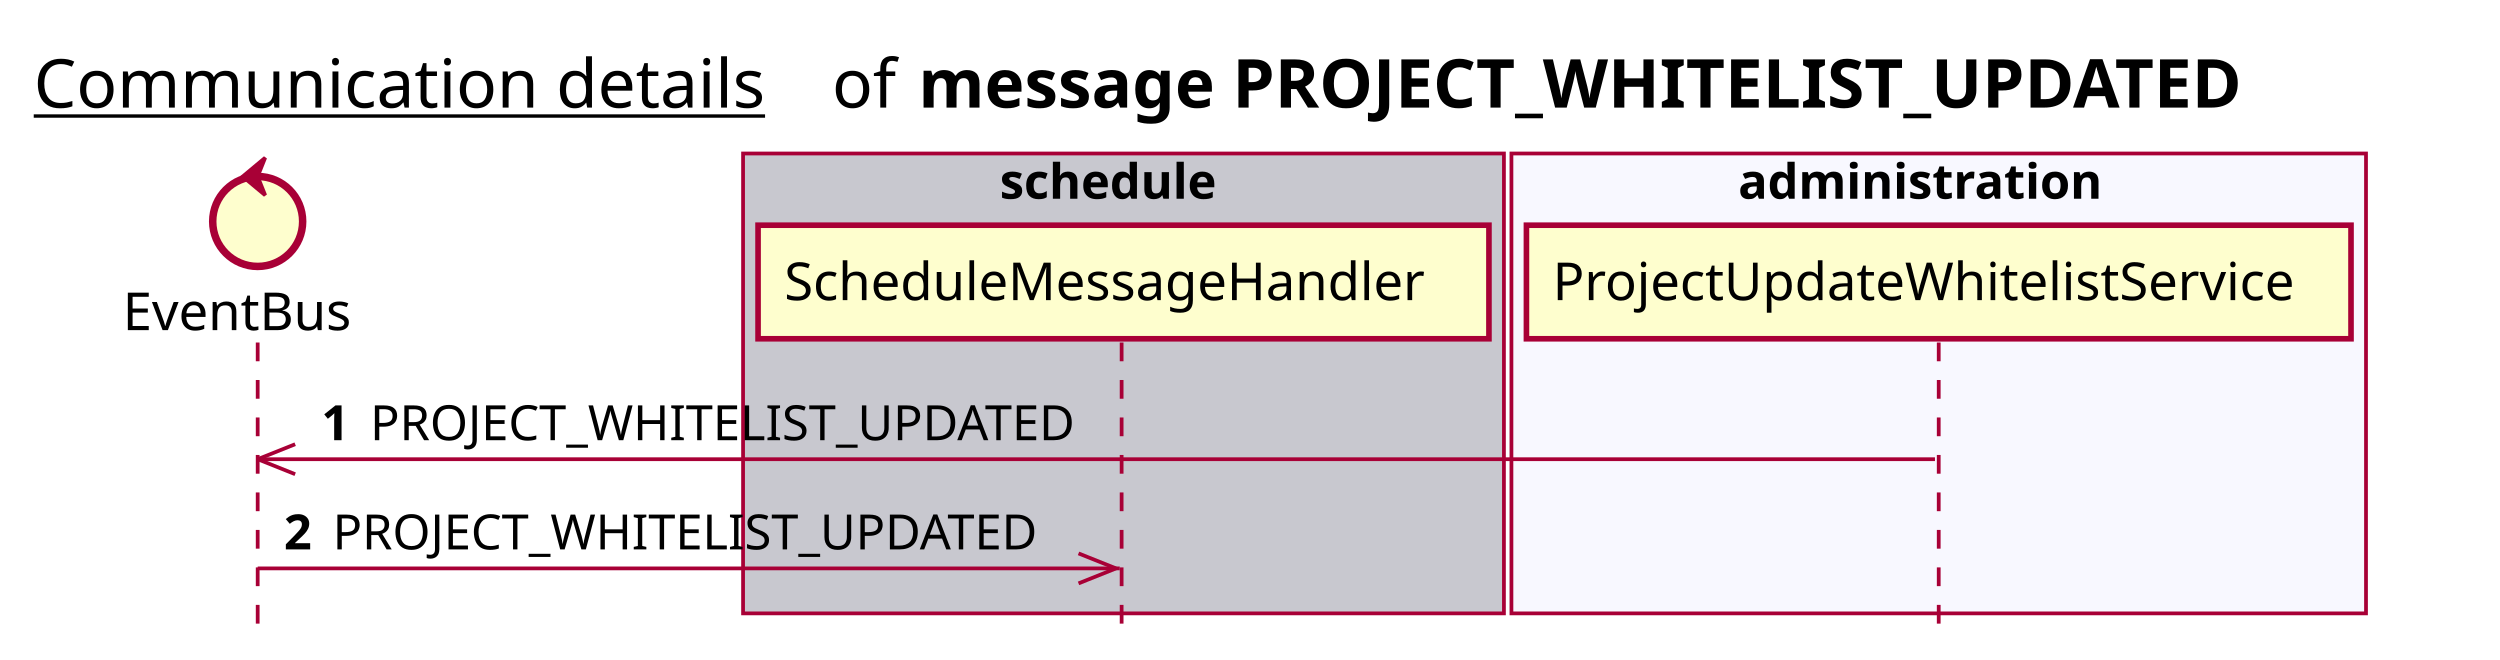
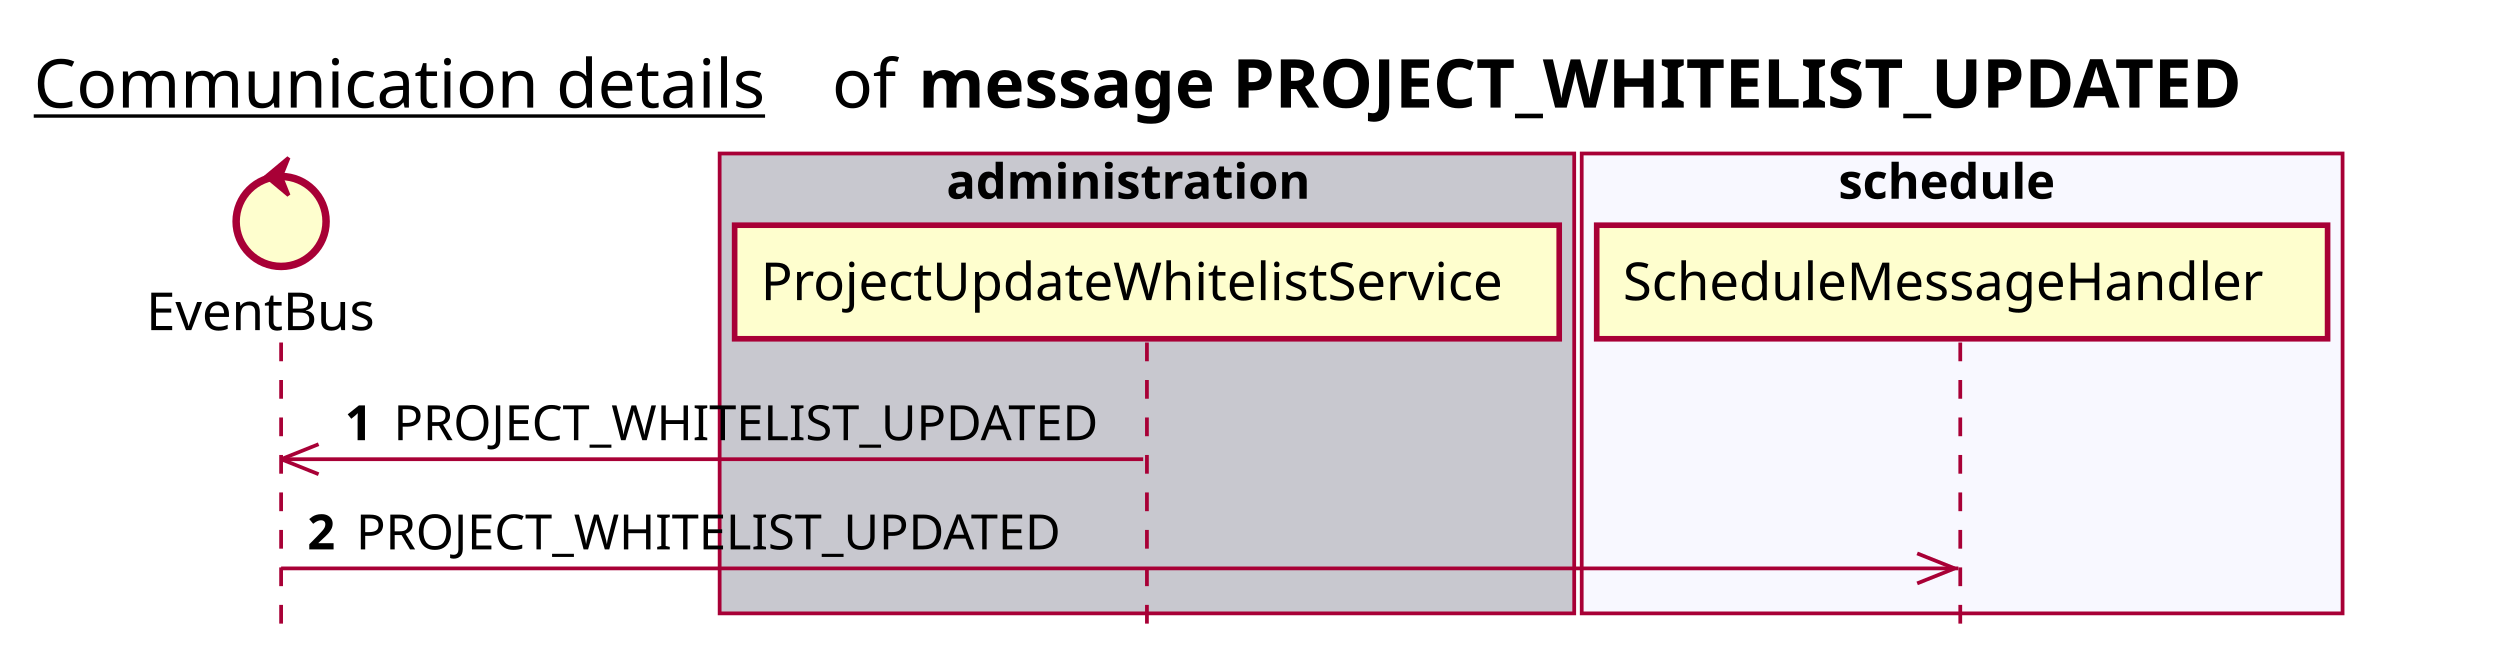
<svg xmlns="http://www.w3.org/2000/svg" contentScriptType="application/ecmascript" contentStyleType="text/css" height="176px" preserveAspectRatio="none" style="width:667px;height:176px;background:#FFFFFF;" version="1.1" viewBox="0 0 667 176" width="667px" zoomAndPan="magnify">
  <defs />
  <g>
    <text fill="#000000" font-family="sans-serif" font-size="18" lengthAdjust="spacing" text-decoration="underline" textLength="201" x="9" y="28.708">Communication details</text>
    <text fill="#000000" font-family="sans-serif" font-size="18" lengthAdjust="spacing" textLength="17" x="222" y="28.708">of</text>
    <text fill="#000000" font-family="sans-serif" font-size="18" font-weight="bold" lengthAdjust="spacing" textLength="406" x="245" y="28.708">message PROJECT_WHITELIST_UPDATED</text>
-     <rect fill="#C8C8CF" height="122.695" style="stroke:#A80036;stroke-width:1.0;" width="203" x="198.25" y="40.953" />
-     <text fill="#000000" font-family="sans-serif" font-size="13" font-weight="bold" lengthAdjust="spacing" textLength="66" x="266.75" y="53.02">schedule</text>
-     <rect fill="#F8F8FF" height="122.695" style="stroke:#A80036;stroke-width:1.0;" width="228" x="403.25" y="40.953" />
-     <text fill="#000000" font-family="sans-serif" font-size="13" font-weight="bold" lengthAdjust="spacing" textLength="107" x="463.75" y="53.02">administration</text>
-     <line style="stroke:#A80036;stroke-width:1.0;stroke-dasharray:5.0,5.0;" x1="68.75" x2="68.75" y1="91.383" y2="169.648" />
-     <line style="stroke:#A80036;stroke-width:1.0;stroke-dasharray:5.0,5.0;" x1="299.25" x2="299.25" y1="91.383" y2="169.648" />
-     <line style="stroke:#A80036;stroke-width:1.0;stroke-dasharray:5.0,5.0;" x1="517.25" x2="517.25" y1="91.383" y2="169.648" />
-     <text fill="#000000" font-family="sans-serif" font-size="14" lengthAdjust="spacing" textLength="66" x="32.75" y="88.081">EventBus</text>
-     <ellipse cx="68.75" cy="59.086" fill="#FEFECE" rx="12" ry="12" style="stroke:#A80036;stroke-width:2.0;" />
-     <polygon fill="#A80036" points="64.75,47.086,70.75,42.086,68.75,47.086,70.75,52.086,64.75,47.086" style="stroke:#A80036;stroke-width:1.0;" />
-     <rect fill="#FEFECE" height="30.297" style="stroke:#A80036;stroke-width:1.5;" width="195" x="202.25" y="60.086" />
-     <text fill="#000000" font-family="sans-serif" font-size="14" lengthAdjust="spacing" textLength="181" x="209.25" y="80.081">ScheduleMessageHandler</text>
-     <rect fill="#FEFECE" height="30.297" style="stroke:#A80036;stroke-width:1.5;" width="220" x="407.25" y="60.086" />
-     <text fill="#000000" font-family="sans-serif" font-size="14" lengthAdjust="spacing" textLength="206" x="414.25" y="80.081">ProjectUpdateWhitelistService</text>
-     <line style="stroke:#A80036;stroke-width:1.0;" x1="68.75" x2="78.75" y1="122.516" y2="118.516" />
-     <line style="stroke:#A80036;stroke-width:1.0;" x1="68.75" x2="78.75" y1="122.516" y2="126.516" />
-     <line style="stroke:#A80036;stroke-width:1.0;" x1="68.75" x2="516.25" y1="122.516" y2="122.516" />
-     <text fill="#000000" font-family="sans-serif" font-size="13" font-weight="bold" lengthAdjust="spacing" textLength="9" x="85.75" y="117.45">1</text>
-     <text fill="#000000" font-family="sans-serif" font-size="13" lengthAdjust="spacing" textLength="194" x="98.75" y="117.45">PROJECT_WHITELIST_UPDATED</text>
-     <line style="stroke:#A80036;stroke-width:1.0;" x1="297.75" x2="287.75" y1="151.648" y2="147.648" />
-     <line style="stroke:#A80036;stroke-width:1.0;" x1="297.75" x2="287.75" y1="151.648" y2="155.648" />
-     <line style="stroke:#A80036;stroke-width:1.0;" x1="68.75" x2="298.75" y1="151.648" y2="151.648" />
-     <text fill="#000000" font-family="sans-serif" font-size="13" font-weight="bold" lengthAdjust="spacing" textLength="9" x="75.75" y="146.583">2</text>
-     <text fill="#000000" font-family="sans-serif" font-size="13" lengthAdjust="spacing" textLength="194" x="88.75" y="146.583">PROJECT_WHITELIST_UPDATED</text>
+     <rect fill="#C8C8CF" height="122.695" style="stroke:#A80036;stroke-width:1.0;" width="228" x="192" y="40.953" />
+     <text fill="#000000" font-family="sans-serif" font-size="13" font-weight="bold" lengthAdjust="spacing" textLength="107" x="252.5" y="53.02">administration</text>
+     <rect fill="#F8F8FF" height="122.695" style="stroke:#A80036;stroke-width:1.0;" width="203" x="422" y="40.953" />
+     <text fill="#000000" font-family="sans-serif" font-size="13" font-weight="bold" lengthAdjust="spacing" textLength="66" x="490.5" y="53.02">schedule</text>
+     <line style="stroke:#A80036;stroke-width:1.0;stroke-dasharray:5.0,5.0;" x1="75" x2="75" y1="91.383" y2="169.648" />
+     <line style="stroke:#A80036;stroke-width:1.0;stroke-dasharray:5.0,5.0;" x1="306" x2="306" y1="91.383" y2="169.648" />
+     <line style="stroke:#A80036;stroke-width:1.0;stroke-dasharray:5.0,5.0;" x1="523" x2="523" y1="91.383" y2="169.648" />
+     <text fill="#000000" font-family="sans-serif" font-size="14" lengthAdjust="spacing" textLength="66" x="39" y="88.081">EventBus</text>
+     <ellipse cx="75" cy="59.086" fill="#FEFECE" rx="12" ry="12" style="stroke:#A80036;stroke-width:2.0;" />
+     <polygon fill="#A80036" points="71,47.086,77,42.086,75,47.086,77,52.086,71,47.086" style="stroke:#A80036;stroke-width:1.0;" />
+     <rect fill="#FEFECE" height="30.297" style="stroke:#A80036;stroke-width:1.5;" width="220" x="196" y="60.086" />
+     <text fill="#000000" font-family="sans-serif" font-size="14" lengthAdjust="spacing" textLength="206" x="203" y="80.081">ProjectUpdateWhitelistService</text>
+     <rect fill="#FEFECE" height="30.297" style="stroke:#A80036;stroke-width:1.5;" width="195" x="426" y="60.086" />
+     <text fill="#000000" font-family="sans-serif" font-size="14" lengthAdjust="spacing" textLength="181" x="433" y="80.081">ScheduleMessageHandler</text>
+     <line style="stroke:#A80036;stroke-width:1.0;" x1="75" x2="85" y1="122.516" y2="118.516" />
+     <line style="stroke:#A80036;stroke-width:1.0;" x1="75" x2="85" y1="122.516" y2="126.516" />
+     <line style="stroke:#A80036;stroke-width:1.0;" x1="75" x2="305" y1="122.516" y2="122.516" />
+     <text fill="#000000" font-family="sans-serif" font-size="13" font-weight="bold" lengthAdjust="spacing" textLength="9" x="92" y="117.45">1</text>
+     <text fill="#000000" font-family="sans-serif" font-size="13" lengthAdjust="spacing" textLength="194" x="105" y="117.45">PROJECT_WHITELIST_UPDATED</text>
+     <line style="stroke:#A80036;stroke-width:1.0;" x1="521.5" x2="511.5" y1="151.648" y2="147.648" />
+     <line style="stroke:#A80036;stroke-width:1.0;" x1="521.5" x2="511.5" y1="151.648" y2="155.648" />
+     <line style="stroke:#A80036;stroke-width:1.0;" x1="75" x2="522.5" y1="151.648" y2="151.648" />
+     <text fill="#000000" font-family="sans-serif" font-size="13" font-weight="bold" lengthAdjust="spacing" textLength="9" x="82" y="146.583">2</text>
+     <text fill="#000000" font-family="sans-serif" font-size="13" lengthAdjust="spacing" textLength="194" x="95" y="146.583">PROJECT_WHITELIST_UPDATED</text>
  </g>
</svg>
